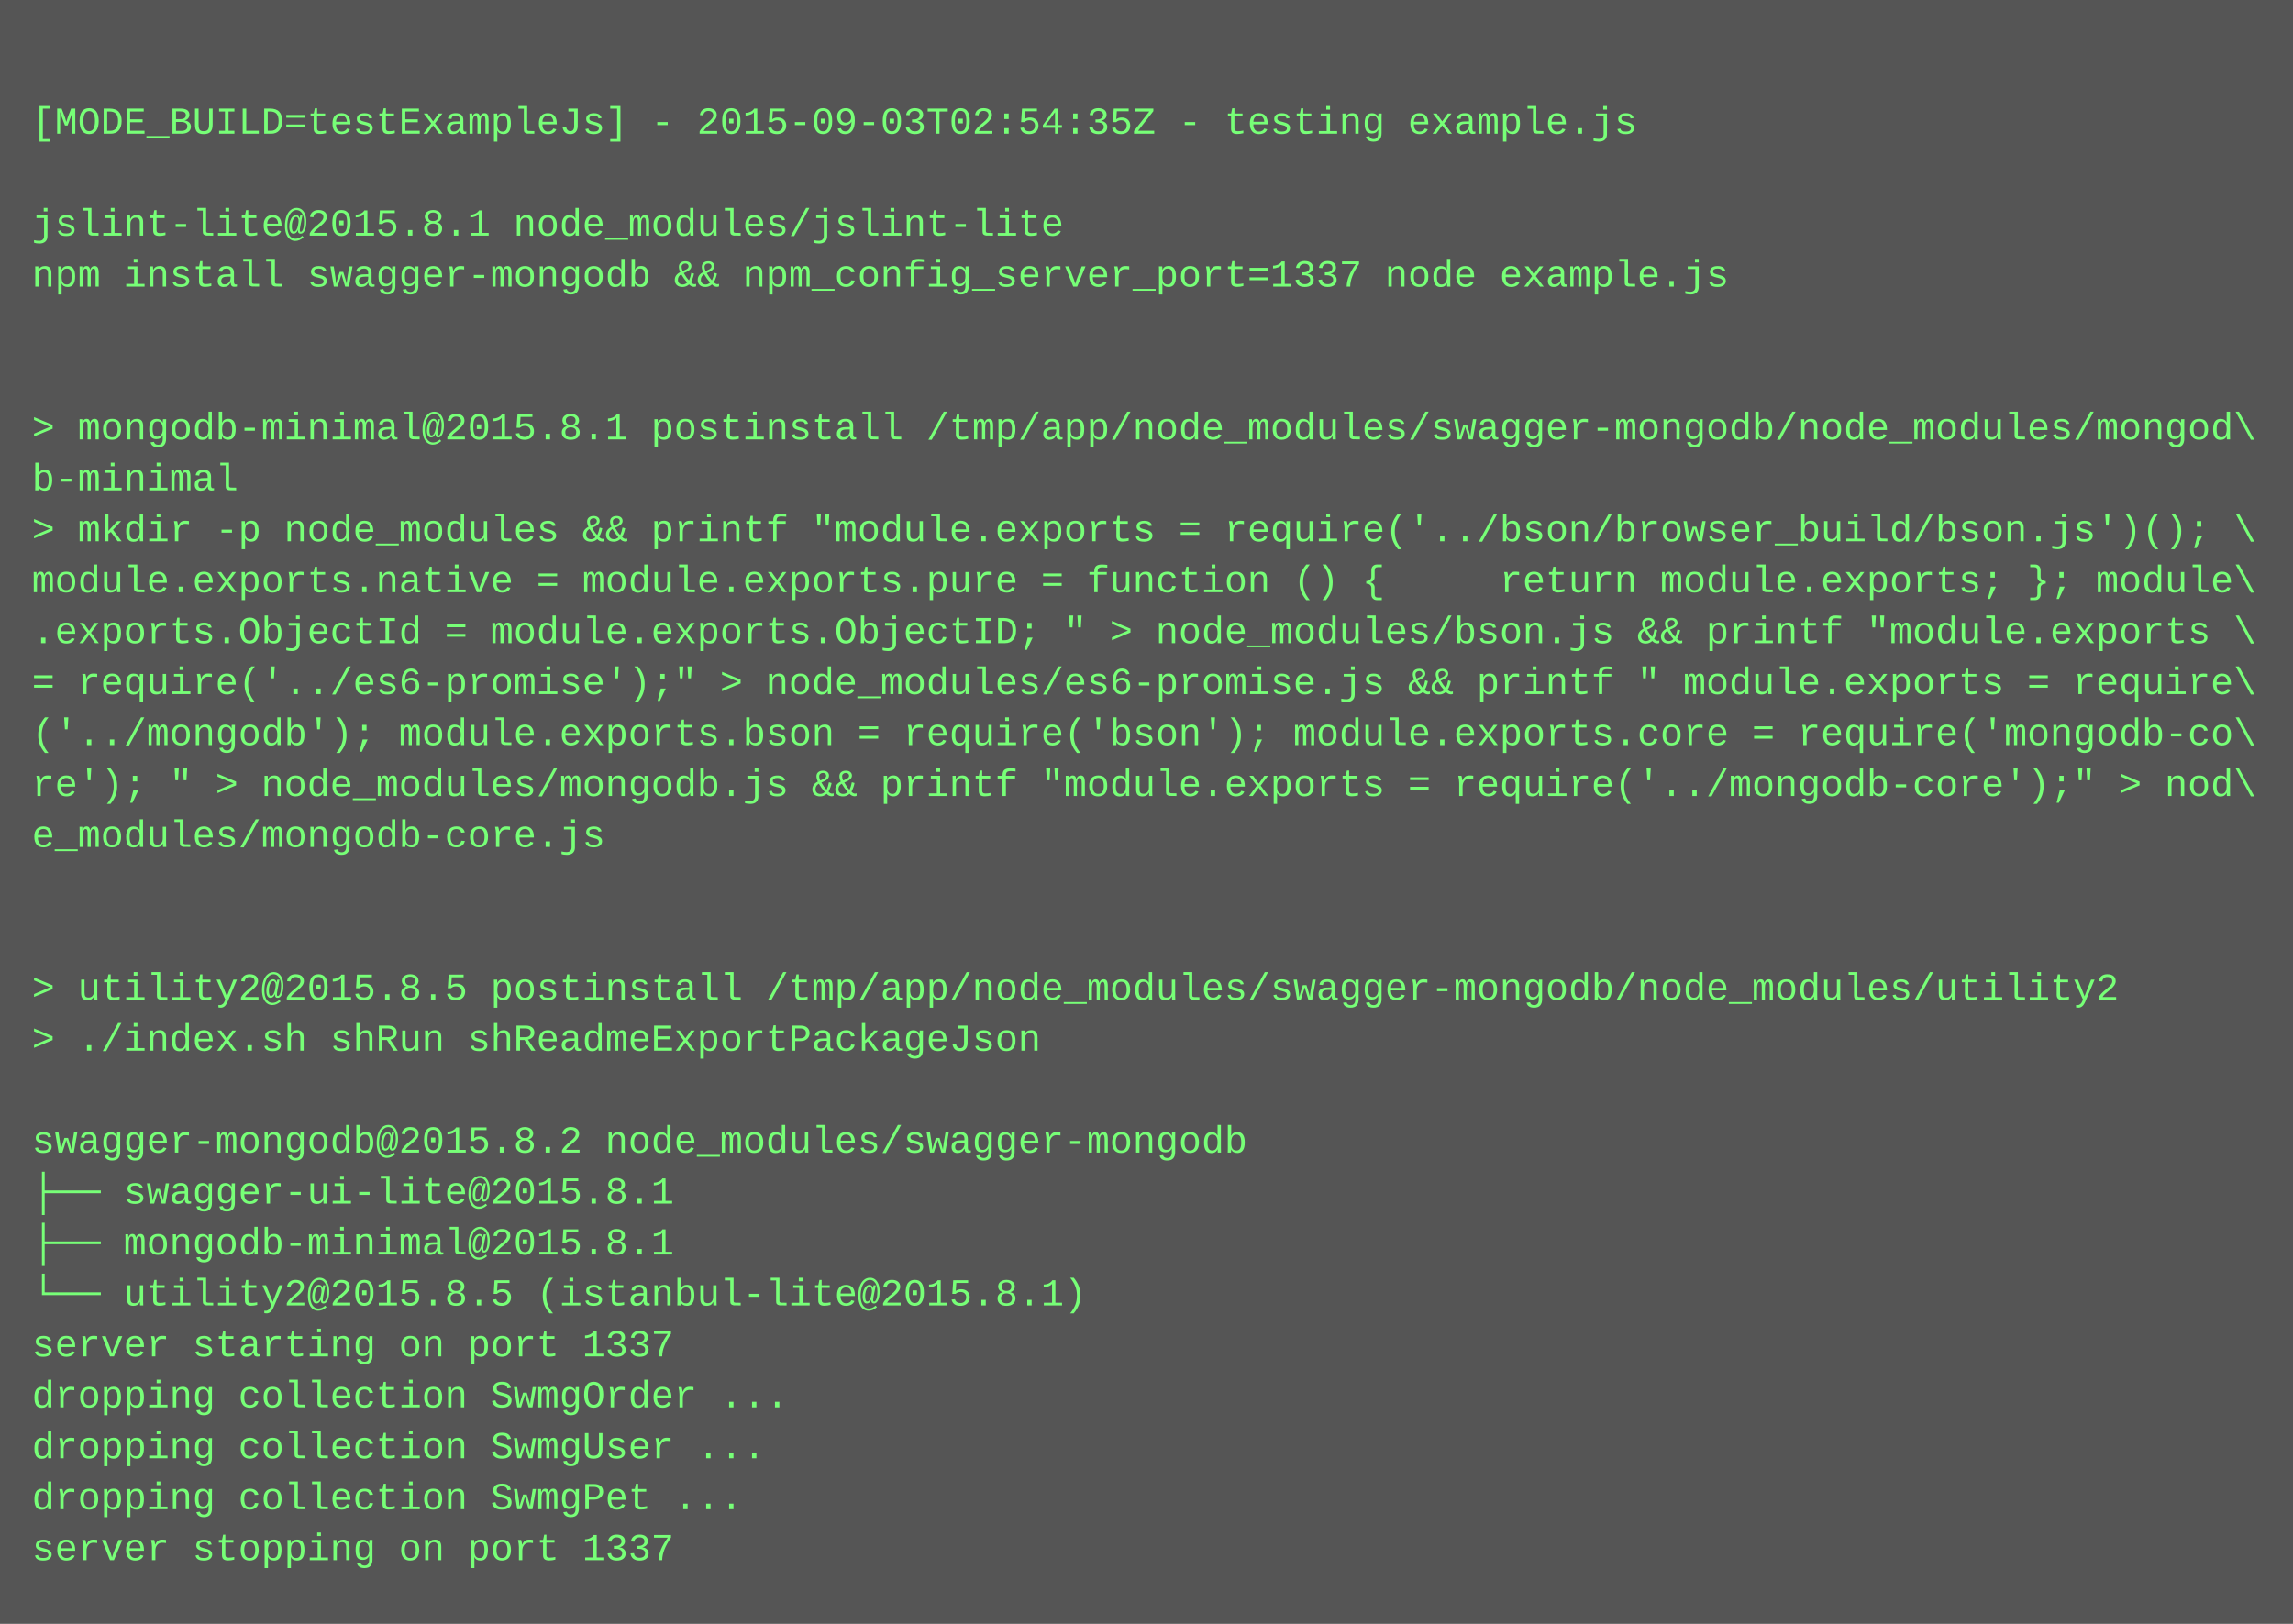
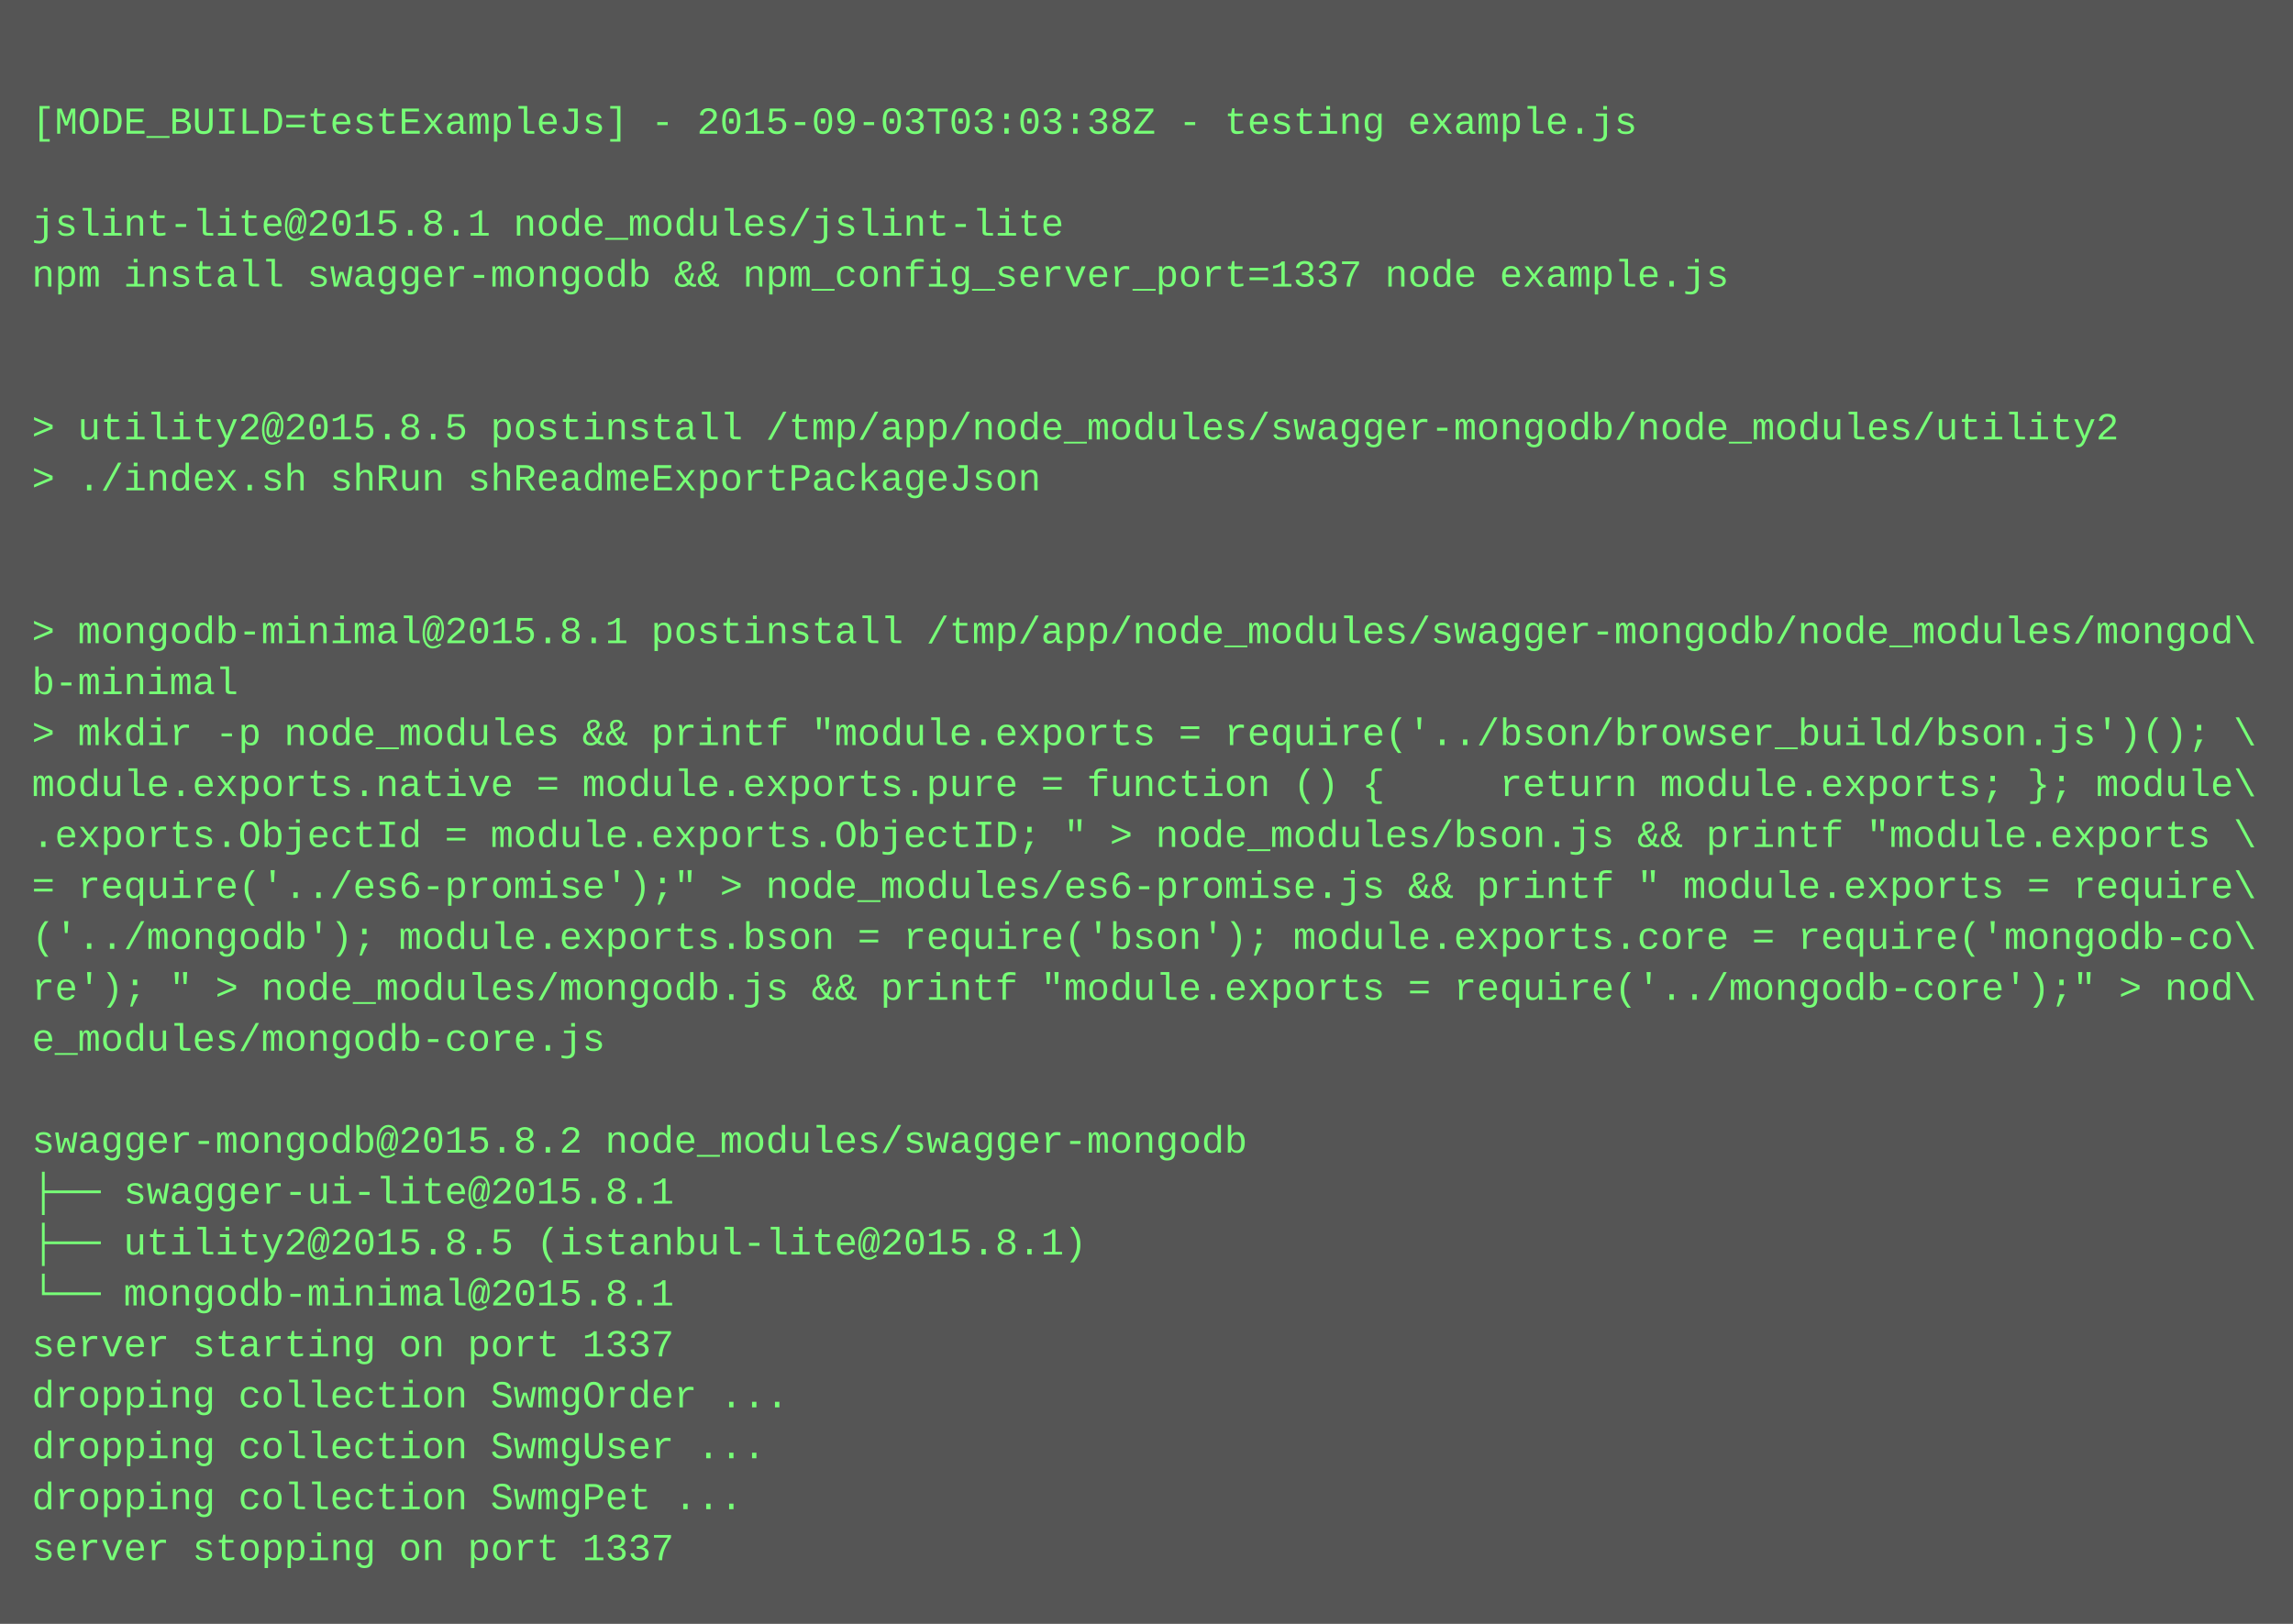
<svg xmlns="http://www.w3.org/2000/svg" height="510" width="720">
  <rect height="510" fill="#555" width="720" />
  <text fill="#7f7" font-family="Courier New" font-size="12" xml:space="preserve">
    <tspan x="10" y="26" />
-     <tspan x="10" y="42">[MODE_BUILD=testExampleJs] - 2015-09-03T02:54:35Z - testing example.js</tspan>
+     <tspan x="10" y="42">[MODE_BUILD=testExampleJs] - 2015-09-03T03:03:38Z - testing example.js</tspan>
    <tspan x="10" y="58" />
    <tspan x="10" y="74">jslint-lite@2015.8.1 node_modules/jslint-lite</tspan>
    <tspan x="10" y="90">npm install swagger-mongodb &amp;&amp; npm_config_server_port=1337 node example.js</tspan>
    <tspan x="10" y="106" />
    <tspan x="10" y="122" />
-     <tspan x="10" y="138">&gt; mongodb-minimal@2015.8.1 postinstall /tmp/app/node_modules/swagger-mongodb/node_modules/mongod\</tspan>
-     <tspan x="10" y="154">b-minimal</tspan>
-     <tspan x="10" y="170">&gt; mkdir -p node_modules &amp;&amp; printf "module.exports = require('../bson/browser_build/bson.js')(); \</tspan>
-     <tspan x="10" y="186">module.exports.native = module.exports.pure = function () {     return module.exports; }; module\</tspan>
-     <tspan x="10" y="202">.exports.ObjectId = module.exports.ObjectID; " &gt; node_modules/bson.js &amp;&amp; printf "module.exports \</tspan>
-     <tspan x="10" y="218">= require('../es6-promise');" &gt; node_modules/es6-promise.js &amp;&amp; printf " module.exports = require\</tspan>
-     <tspan x="10" y="234">('../mongodb'); module.exports.bson = require('bson'); module.exports.core = require('mongodb-co\</tspan>
-     <tspan x="10" y="250">re'); " &gt; node_modules/mongodb.js &amp;&amp; printf "module.exports = require('../mongodb-core');" &gt; nod\</tspan>
-     <tspan x="10" y="266">e_modules/mongodb-core.js</tspan>
-     <tspan x="10" y="282" />
-     <tspan x="10" y="298" />
-     <tspan x="10" y="314">&gt; utility2@2015.8.5 postinstall /tmp/app/node_modules/swagger-mongodb/node_modules/utility2</tspan>
-     <tspan x="10" y="330">&gt; ./index.sh shRun shReadmeExportPackageJson</tspan>
+     <tspan x="10" y="138">&gt; utility2@2015.8.5 postinstall /tmp/app/node_modules/swagger-mongodb/node_modules/utility2</tspan>
+     <tspan x="10" y="154">&gt; ./index.sh shRun shReadmeExportPackageJson</tspan>
+     <tspan x="10" y="170" />
+     <tspan x="10" y="186" />
+     <tspan x="10" y="202">&gt; mongodb-minimal@2015.8.1 postinstall /tmp/app/node_modules/swagger-mongodb/node_modules/mongod\</tspan>
+     <tspan x="10" y="218">b-minimal</tspan>
+     <tspan x="10" y="234">&gt; mkdir -p node_modules &amp;&amp; printf "module.exports = require('../bson/browser_build/bson.js')(); \</tspan>
+     <tspan x="10" y="250">module.exports.native = module.exports.pure = function () {     return module.exports; }; module\</tspan>
+     <tspan x="10" y="266">.exports.ObjectId = module.exports.ObjectID; " &gt; node_modules/bson.js &amp;&amp; printf "module.exports \</tspan>
+     <tspan x="10" y="282">= require('../es6-promise');" &gt; node_modules/es6-promise.js &amp;&amp; printf " module.exports = require\</tspan>
+     <tspan x="10" y="298">('../mongodb'); module.exports.bson = require('bson'); module.exports.core = require('mongodb-co\</tspan>
+     <tspan x="10" y="314">re'); " &gt; node_modules/mongodb.js &amp;&amp; printf "module.exports = require('../mongodb-core');" &gt; nod\</tspan>
+     <tspan x="10" y="330">e_modules/mongodb-core.js</tspan>
    <tspan x="10" y="346" />
    <tspan x="10" y="362">swagger-mongodb@2015.8.2 node_modules/swagger-mongodb</tspan>
    <tspan x="10" y="378">├── swagger-ui-lite@2015.8.1</tspan>
-     <tspan x="10" y="394">├── mongodb-minimal@2015.8.1</tspan>
-     <tspan x="10" y="410">└── utility2@2015.8.5 (istanbul-lite@2015.8.1)</tspan>
+     <tspan x="10" y="394">├── utility2@2015.8.5 (istanbul-lite@2015.8.1)</tspan>
+     <tspan x="10" y="410">└── mongodb-minimal@2015.8.1</tspan>
    <tspan x="10" y="426">server starting on port 1337</tspan>
    <tspan x="10" y="442">dropping collection SwmgOrder ...</tspan>
    <tspan x="10" y="458">dropping collection SwmgUser ...</tspan>
    <tspan x="10" y="474">dropping collection SwmgPet ...</tspan>
    <tspan x="10" y="490">server stopping on port 1337</tspan>
  </text>
</svg>
